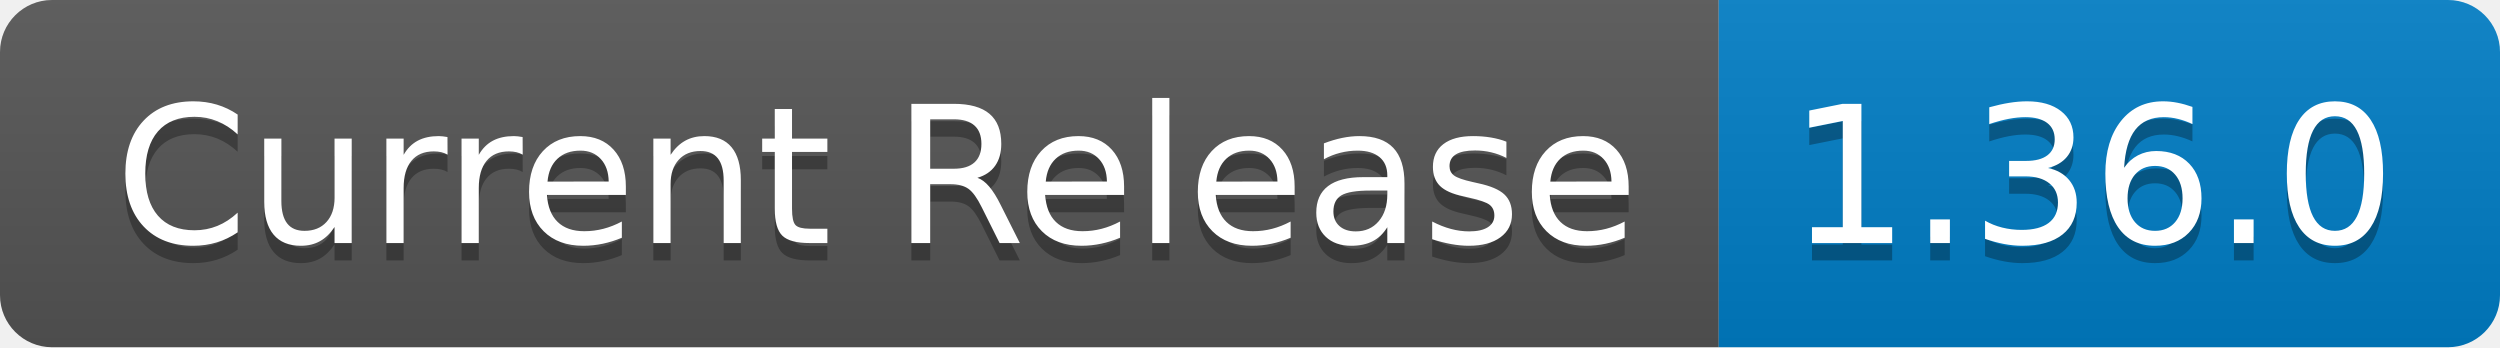
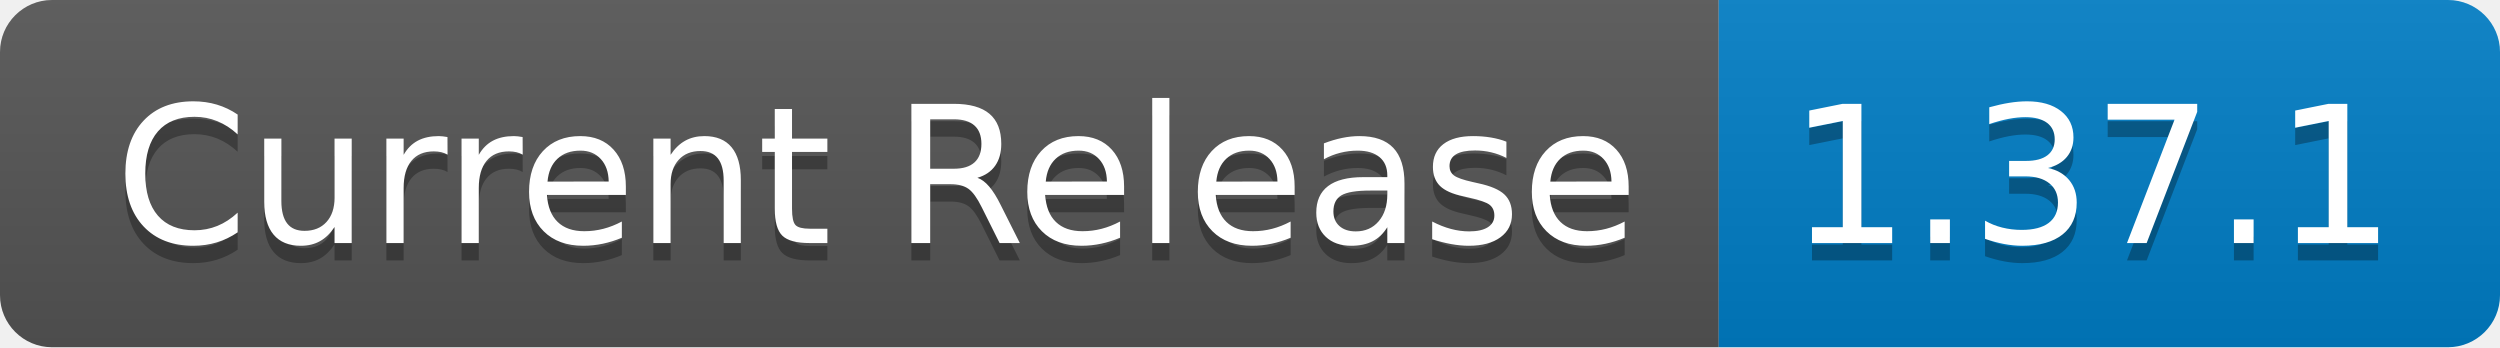
- <svg xmlns="http://www.w3.org/2000/svg" width="144" height="20" role="img" aria-label="Current Release: 1.36.0">
+ <svg xmlns="http://www.w3.org/2000/svg" width="144" height="20" role="img" aria-label="Current Release: 1.37.1">
  <linearGradient id="s" x2="0" y2="100%">
    <stop offset="0" stop-color="#bbb" stop-opacity=".1" />
    <stop offset="1" stop-opacity=".1" />
  </linearGradient>
  <clipPath id="r">
    <rect width="144" height="20" rx="3" fill="#fff" />
  </clipPath>
  <g clip-path="url(#r)">
    <rect width="99" height="20" fill="#555" />
    <rect x="99" width="45" height="20" fill="#007ec6" />
    <rect width="144" height="20" fill="url(#s)" />
  </g>
  <g fill="#fff" text-anchor="middle" font-family="Verdana,Geneva,DejaVu Sans,sans-serif" text-rendering="geometricPrecision" font-size="110">
    <text aria-hidden="true" x="505" y="150" fill="#010101" fill-opacity=".3" transform="scale(.1)" textLength="890">Current Release</text>
    <text x="505" y="140" transform="scale(.1)" fill="#fff" textLength="890">Current Release</text>
-     <text aria-hidden="true" x="1205" y="150" fill="#010101" fill-opacity=".3" transform="scale(.1)" textLength="350">1.36.0</text>
-     <text x="1205" y="140" transform="scale(.1)" fill="#fff" textLength="350">1.36.0</text>
+     <text aria-hidden="true" x="1205" y="150" fill="#010101" fill-opacity=".3" transform="scale(.1)" textLength="350">1.37.1</text>
+     <text x="1205" y="140" transform="scale(.1)" fill="#fff" textLength="350">1.37.1</text>
  </g>
</svg>
